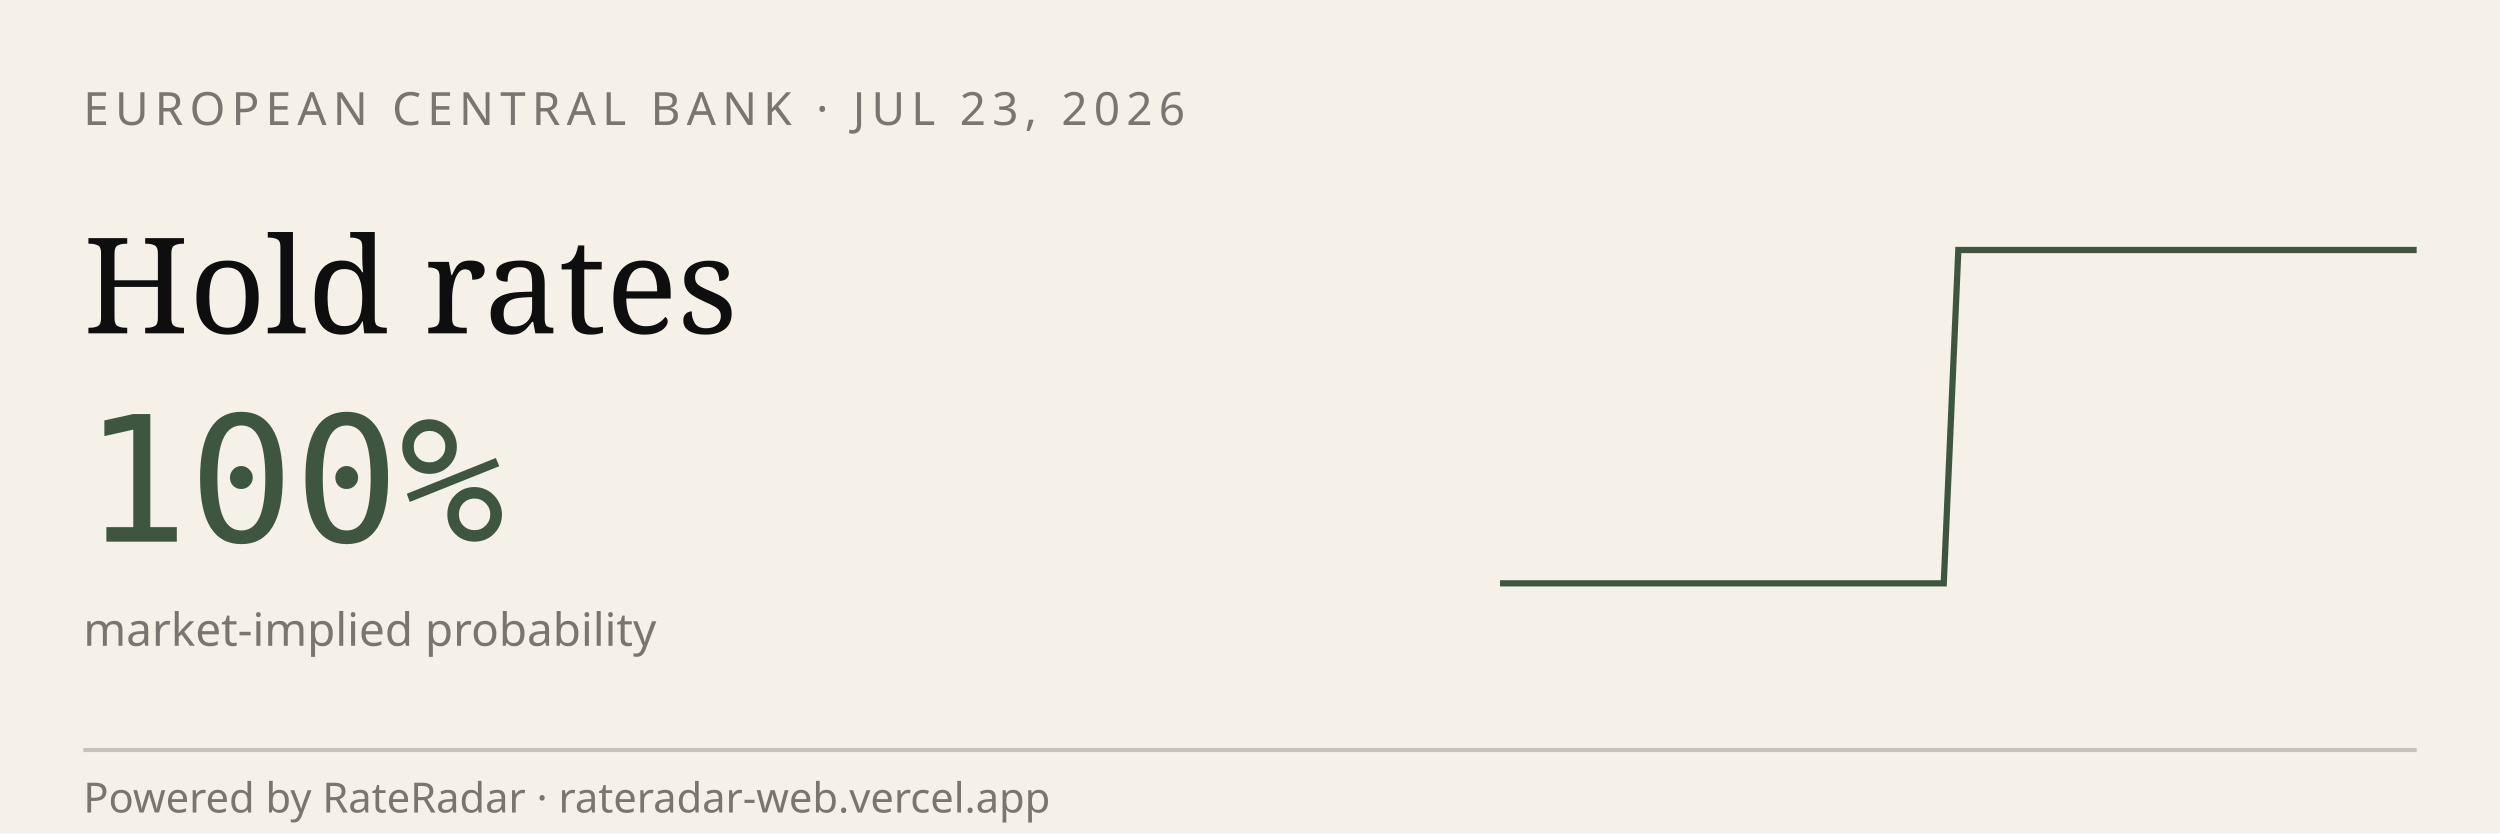
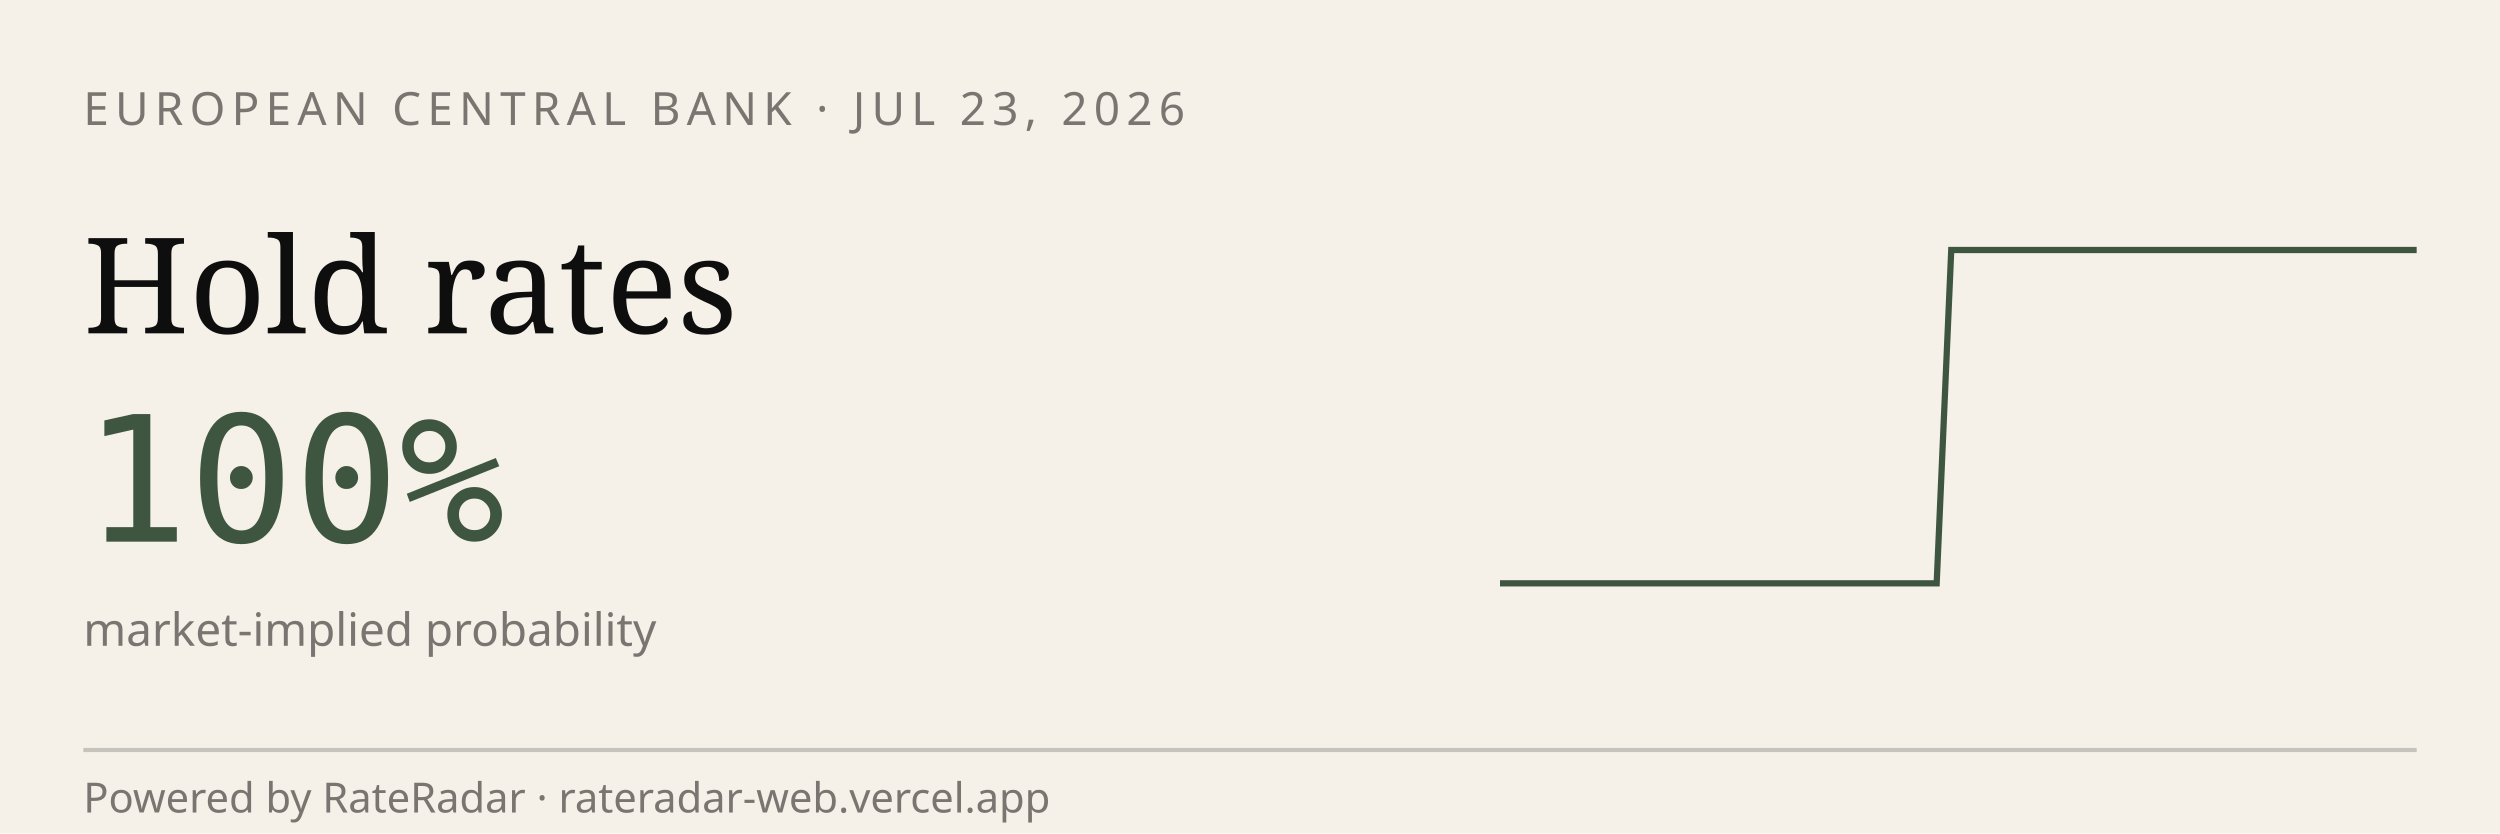
<svg xmlns="http://www.w3.org/2000/svg" viewBox="0 0 600 200" width="600" height="200" role="img" aria-label="RateRadar live odds for ECB 2026-07-23">
  <rect width="600" height="200" fill="#F5F1E8" />
  <text x="20" y="30" font-family="sans-serif" font-size="11" letter-spacing="1.5" fill="#7A7570">EUROPEAN CENTRAL BANK · JUL 23, 2026</text>
  <text x="20" y="80" font-family="Georgia, serif" font-size="32" fill="#0E0E0E">Hold rates</text>
  <text x="20" y="130" font-family="monospace" font-size="42" fill="#3E5640">100%</text>
  <text x="20" y="155" font-family="sans-serif" font-size="11" fill="#7A7570">market-implied probability</text>
-   <path d="M 360.0,140.0 L 363.5,140.0 L 367.1,140.0 L 370.6,140.0 L 374.2,140.0 L 377.7,140.0 L 381.3,140.0 L 384.8,140.0 L 388.4,140.0 L 391.9,140.0 L 395.5,140.0 L 399.0,140.0 L 402.6,140.0 L 406.1,140.0 L 409.7,140.0 L 413.2,140.0 L 416.8,140.0 L 420.3,140.0 L 423.9,140.0 L 427.4,140.0 L 431.0,140.0 L 434.5,140.0 L 438.1,140.0 L 441.6,140.0 L 445.2,140.0 L 448.7,140.0 L 452.3,140.0 L 455.8,140.0 L 459.4,140.0 L 462.9,140.0 L 466.5,140.0 L 470.0,60.0 L 473.5,60.0 L 477.1,60.0 L 480.6,60.0 L 484.2,60.0 L 487.7,60.0 L 491.3,60.0 L 494.8,60.0 L 498.4,60.0 L 501.9,60.0 L 505.5,60.0 L 509.0,60.0 L 512.6,60.0 L 516.1,60.0 L 519.7,60.0 L 523.2,60.0 L 526.8,60.0 L 530.3,60.0 L 533.9,60.0 L 537.4,60.0 L 541.0,60.0 L 544.5,60.0 L 548.1,60.0 L 551.6,60.0 L 555.2,60.0 L 558.7,60.0 L 562.3,60.0 L 565.8,60.0 L 569.4,60.0 L 572.9,60.0 L 576.5,60.0 L 580.0,60.0" stroke="#3E5640" stroke-width="1.5" fill="none" />
+   <path d="M 360.0,140.0 L 363.5,140.0 L 367.0,140.0 L 370.5,140.0 L 374.0,140.0 L 377.5,140.0 L 381.0,140.0 L 384.4,140.0 L 387.9,140.0 L 391.4,140.0 L 394.9,140.0 L 398.4,140.0 L 401.9,140.0 L 405.4,140.0 L 408.9,140.0 L 412.4,140.0 L 415.9,140.0 L 419.4,140.0 L 422.9,140.0 L 426.3,140.0 L 429.8,140.0 L 433.3,140.0 L 436.8,140.0 L 440.3,140.0 L 443.8,140.0 L 447.3,140.0 L 450.8,140.0 L 454.3,140.0 L 457.8,140.0 L 461.3,140.0 L 464.8,140.0 L 468.3,60.0 L 471.7,60.0 L 475.2,60.0 L 478.7,60.0 L 482.2,60.0 L 485.7,60.0 L 489.2,60.0 L 492.7,60.0 L 496.2,60.0 L 499.7,60.0 L 503.2,60.0 L 506.7,60.0 L 510.2,60.0 L 513.7,60.0 L 517.1,60.0 L 520.6,60.0 L 524.1,60.0 L 527.6,60.0 L 531.1,60.0 L 534.6,60.0 L 538.1,60.0 L 541.6,60.0 L 545.1,60.0 L 548.6,60.0 L 552.1,60.0 L 555.6,60.0 L 559.0,60.0 L 562.5,60.0 L 566.0,60.0 L 569.5,60.0 L 573.0,60.0 L 576.5,60.0 L 580.0,60.0" stroke="#3E5640" stroke-width="1.5" fill="none" />
  <line x1="20" y1="180" x2="580" y2="180" stroke="#0E0E0E33" />
  <text x="20" y="195" font-family="sans-serif" font-size="10" fill="#7A7570">Powered by RateRadar · rateradar-web.vercel.app</text>
</svg>
